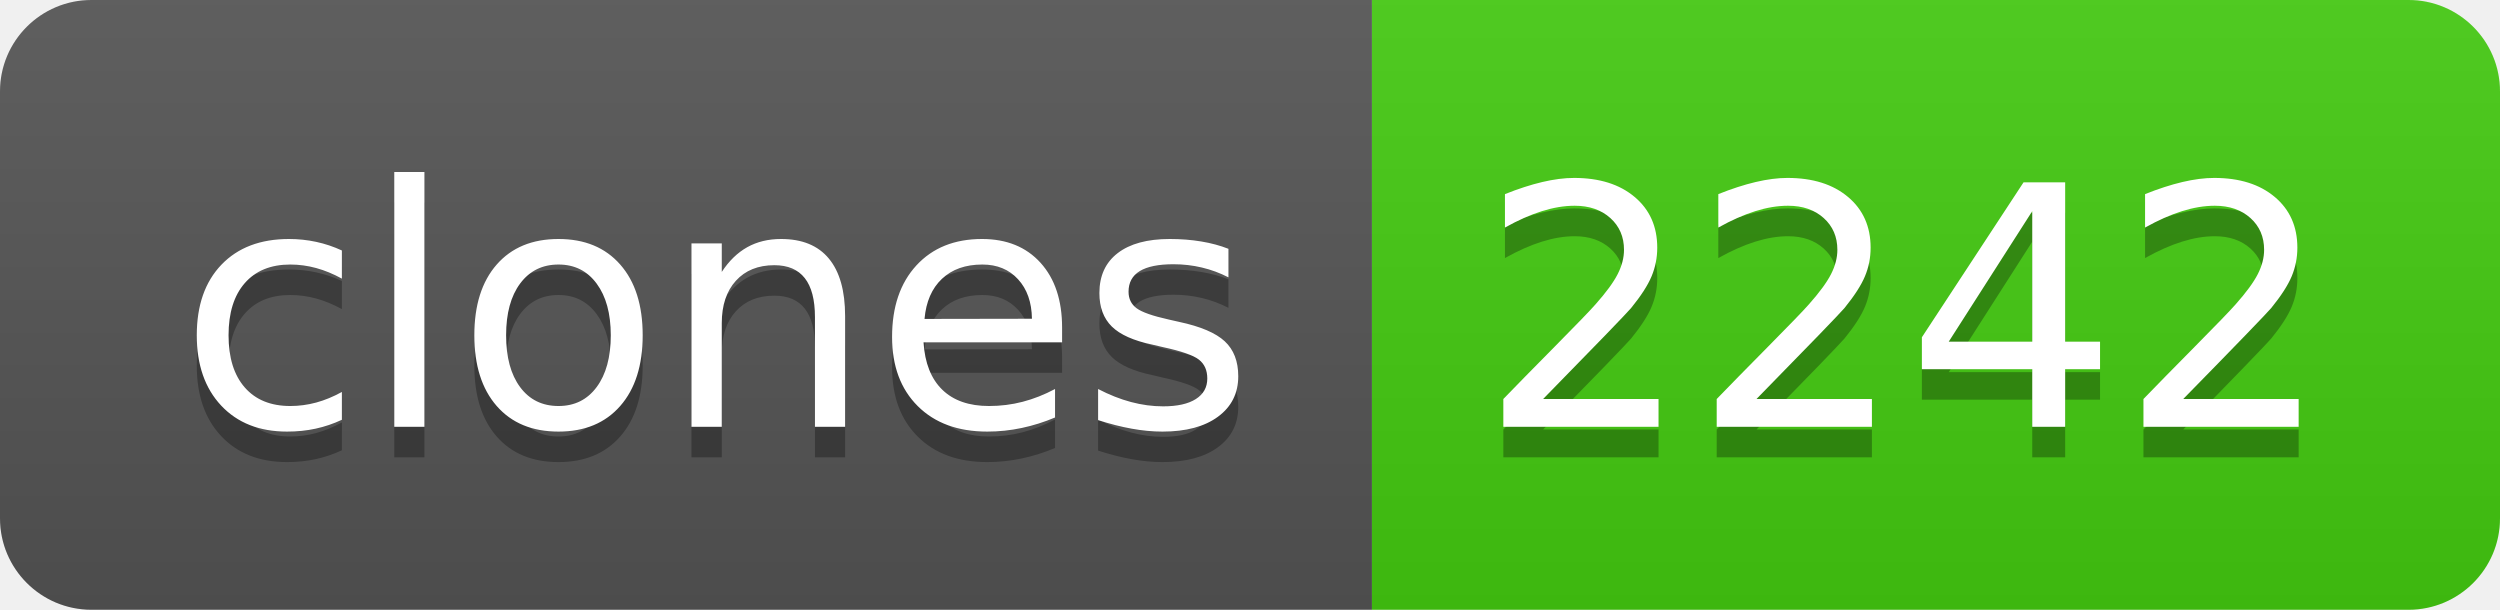
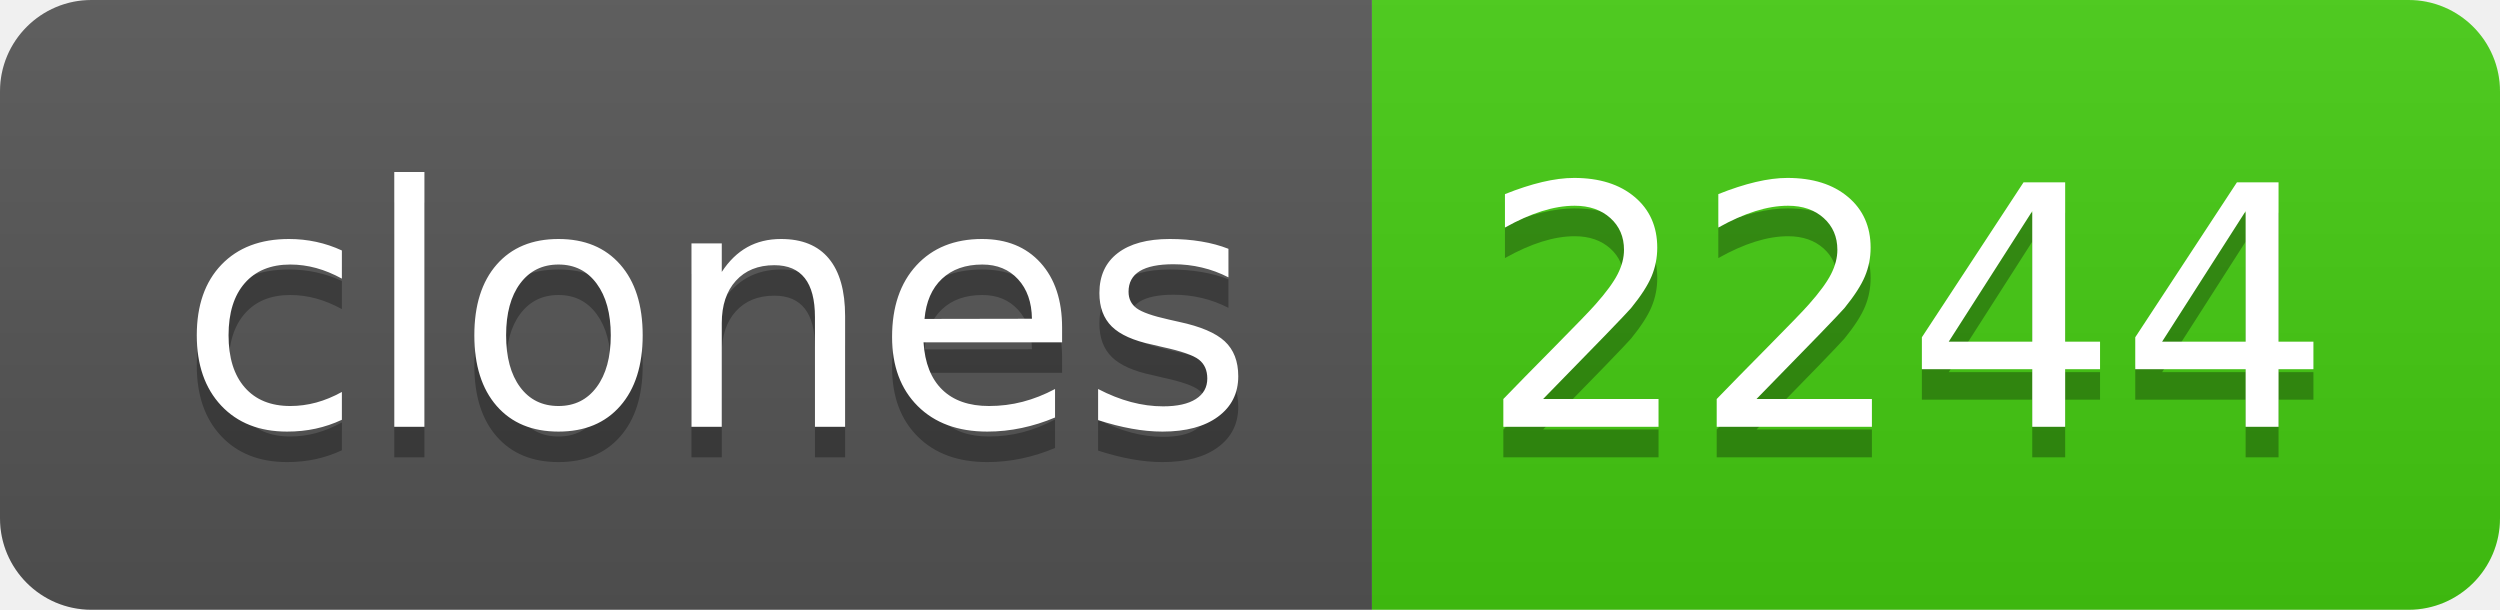
- <svg xmlns="http://www.w3.org/2000/svg" width="82" height="20" role="img" aria-label="clones: 2242">
+ <svg xmlns="http://www.w3.org/2000/svg" width="82" height="20" role="img" aria-label="clones: 2244">
  <linearGradient id="s" x2="0" y2="100%">
    <stop offset="0" stop-color="#bbb" stop-opacity=".1" />
    <stop offset="1" stop-opacity=".1" />
  </linearGradient>
  <clipPath id="r">
    <rect width="82" height="20" rx="3" fill="#fff" />
  </clipPath>
  <g clip-path="url(#r)">
    <rect width="45" height="20" fill="#555" />
    <rect x="45" width="37" height="20" fill="#4c1" />
    <rect width="82" height="20" fill="url(#s)" />
  </g>
  <g fill="#fff" text-anchor="middle" font-family="Verdana,Geneva,DejaVu Sans,sans-serif" text-rendering="geometricPrecision" font-size="110">
    <text aria-hidden="true" x="235" y="150" fill="#010101" fill-opacity=".3" transform="scale(.1)" textLength="350">clones</text>
    <text x="235" y="140" transform="scale(.1)" fill="#fff" textLength="350">clones</text>
-     <text aria-hidden="true" x="625" y="150" fill="#010101" fill-opacity=".3" transform="scale(.1)" textLength="270">2242</text>
-     <text x="625" y="140" transform="scale(.1)" fill="#fff" textLength="270">2242</text>
+     <text aria-hidden="true" x="625" y="150" fill="#010101" fill-opacity=".3" transform="scale(.1)" textLength="270">2244</text>
+     <text x="625" y="140" transform="scale(.1)" fill="#fff" textLength="270">2244</text>
  </g>
</svg>
